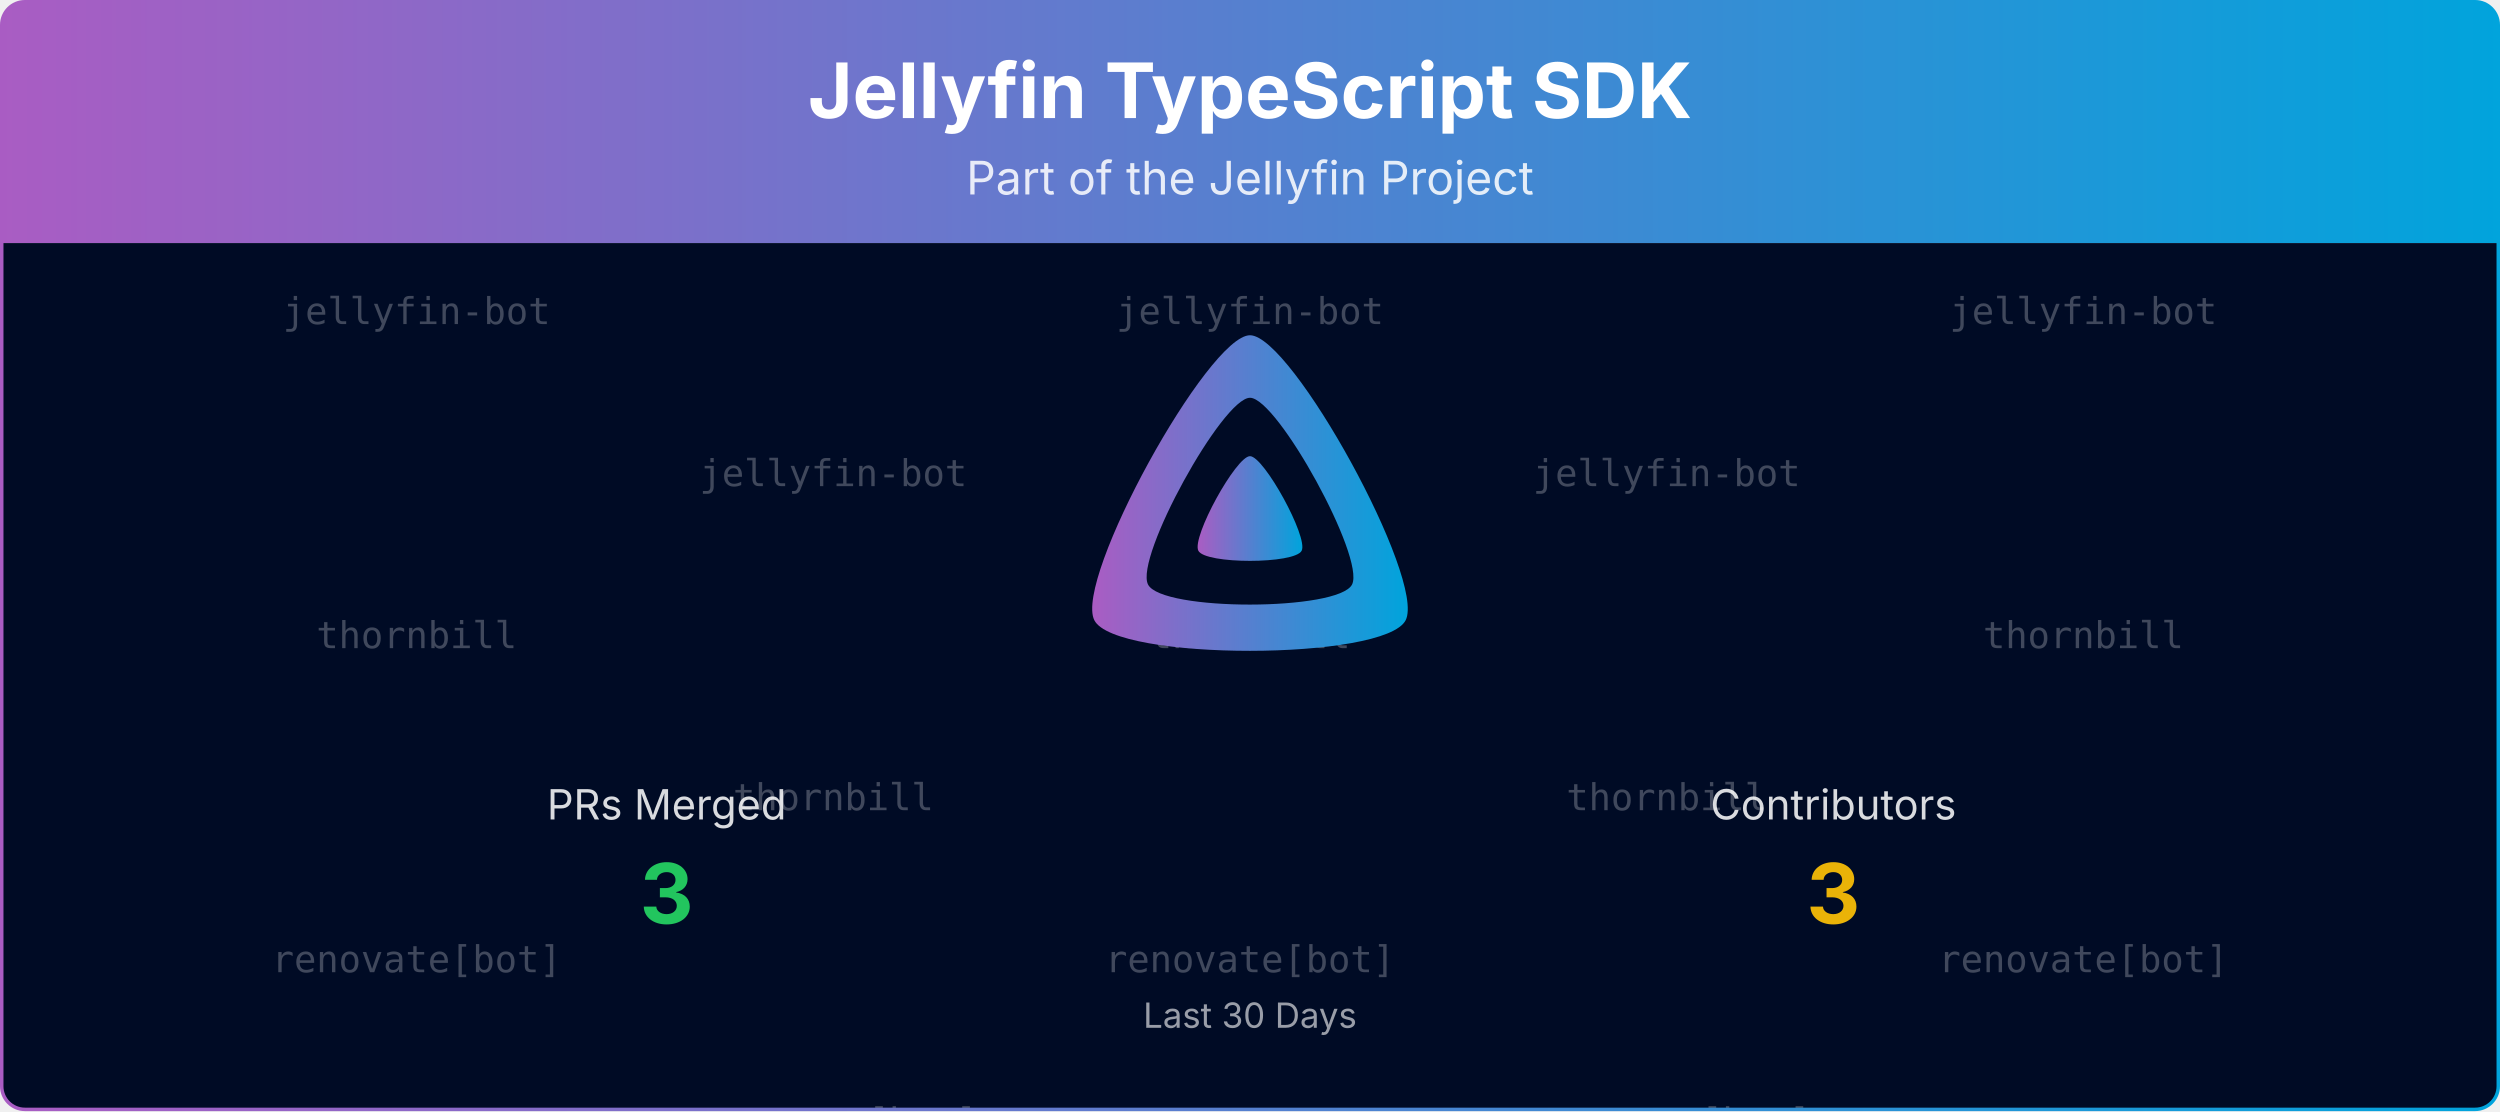
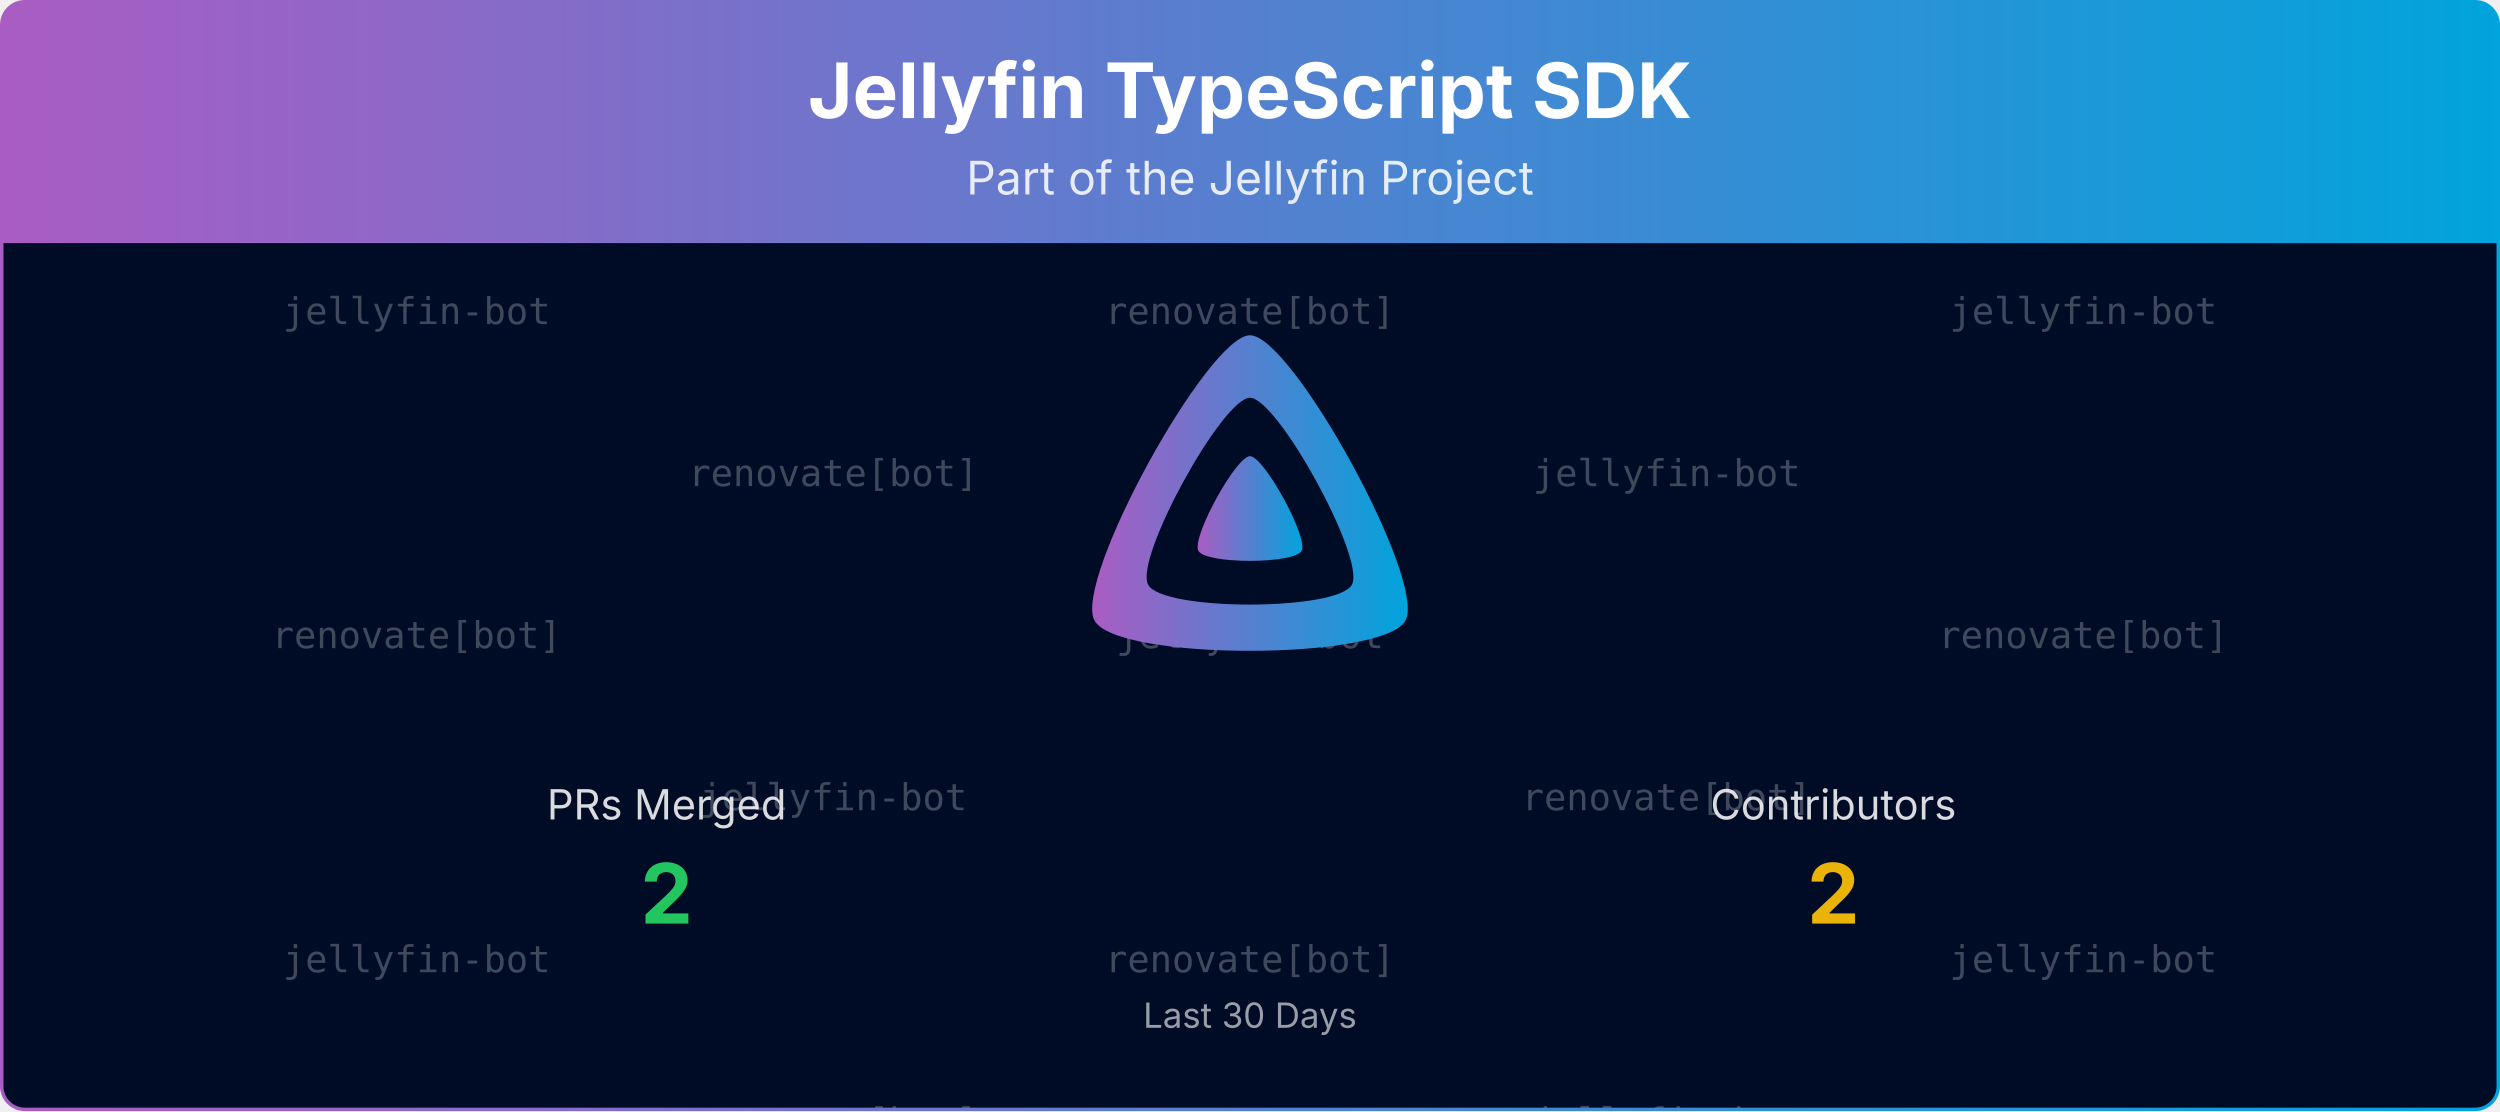
<svg xmlns="http://www.w3.org/2000/svg" viewBox="0 0 1080 480" width="100%" role="img" aria-label="Jellyfin TypeScript SDK">
  <defs>
    <linearGradient id="banner-jellyfin-sdk-typescript-grad" x1="0" y1="0" x2="1" y2="0">
      <stop offset="0%" stop-color="#AA5CC3" />
      <stop offset="100%" stop-color="#00A4DC" />
    </linearGradient>
    <clipPath id="banner-jellyfin-sdk-typescript-grad-clip">
      <rect x="0.75" y="0.75" width="1078.5" height="478.5" rx="10" ry="10" />
    </clipPath>
  </defs>
  <defs>
    <clipPath id="banner-jellyfin-sdk-typescript-grad-rain-clip">
      <rect x="0.75" y="105" width="1078.5" height="374.25" />
    </clipPath>
  </defs>
  <g clip-path="url(#banner-jellyfin-sdk-typescript-grad-clip)">
    <path d="M0.75,10.75 A10.0,10.0 0 0 1 10.75,0.75 L1069.25,0.75 A10.0,10.0 0 0 1 1079.25,10.75 L1079.25,105.00 L0.75,105.00 Z" fill="url(#banner-jellyfin-sdk-typescript-grad)" />
    <text x="540.0" y="51" text-anchor="middle" font-size="33" font-weight="700" font-family="Plus Jakarta Sans, system-ui, -apple-system, Segoe UI, sans-serif" fill="#ffffff">Jellyfin TypeScript SDK</text>
    <text x="540.0" y="84" text-anchor="middle" font-size="20" font-family="Plus Jakarta Sans, system-ui, -apple-system, Segoe UI, sans-serif" fill="#ffffff" opacity="0.85">Part of the Jellyfin Project</text>
    <rect x="0.75" y="105" width="1078.5" height="374.25" fill="#000b25" />
    <g opacity="0.25" clip-path="url(#banner-jellyfin-sdk-typescript-grad-rain-clip)" font-family="ui-monospace, SFMono-Regular, Menlo, Consolas, monospace" font-size="16" fill="#ffffff" text-anchor="middle">
      <g transform="translate(180.00,105)">
        <g>
          <animateTransform attributeName="transform" type="translate" values="0,-420;0,0" dur="10.00s" begin="-0.00s" repeatCount="indefinite" />
          <text y="35.0">jellyfin-bot</text>
-           <text y="175.0">thornbill</text>
-           <text y="315.0">renovate[bot]</text>
+           <text y="175.0">renovate[bot]</text>
+           <text y="315.0">jellyfin-bot</text>
          <text y="455.0">jellyfin-bot</text>
-           <text y="595.0">thornbill</text>
-           <text y="735.0">renovate[bot]</text>
+           <text y="595.0">renovate[bot]</text>
+           <text y="735.0">jellyfin-bot</text>
        </g>
      </g>
      <g transform="translate(540.00,105)">
        <g>
          <animateTransform attributeName="transform" type="translate" values="0,-420;0,0" dur="10.00s" begin="-1.91s" repeatCount="indefinite" />
-           <text y="35.0">jellyfin-bot</text>
-           <text y="175.0">thornbill</text>
+           <text y="35.0">renovate[bot]</text>
+           <text y="175.0">jellyfin-bot</text>
          <text y="315.0">renovate[bot]</text>
-           <text y="455.0">jellyfin-bot</text>
-           <text y="595.0">thornbill</text>
+           <text y="455.0">renovate[bot]</text>
+           <text y="595.0">jellyfin-bot</text>
          <text y="735.0">renovate[bot]</text>
        </g>
      </g>
      <g transform="translate(900.00,105)">
        <g>
          <animateTransform attributeName="transform" type="translate" values="0,-420;0,0" dur="10.00s" begin="-3.82s" repeatCount="indefinite" />
          <text y="35.0">jellyfin-bot</text>
-           <text y="175.0">thornbill</text>
-           <text y="315.0">renovate[bot]</text>
+           <text y="175.0">renovate[bot]</text>
+           <text y="315.0">jellyfin-bot</text>
          <text y="455.0">jellyfin-bot</text>
-           <text y="595.0">thornbill</text>
-           <text y="735.0">renovate[bot]</text>
+           <text y="595.0">renovate[bot]</text>
+           <text y="735.0">jellyfin-bot</text>
        </g>
      </g>
      <g transform="translate(360.00,105)">
        <g>
          <animateTransform attributeName="transform" type="translate" values="0,-420;0,0" dur="10.00s" begin="-5.73s" repeatCount="indefinite" />
-           <text y="105.0">jellyfin-bot</text>
-           <text y="245.0">thornbill</text>
+           <text y="105.0">renovate[bot]</text>
+           <text y="245.0">jellyfin-bot</text>
          <text y="385.0">renovate[bot]</text>
-           <text y="525.0">jellyfin-bot</text>
-           <text y="665.0">thornbill</text>
+           <text y="525.0">renovate[bot]</text>
+           <text y="665.0">jellyfin-bot</text>
          <text y="805.0">renovate[bot]</text>
        </g>
      </g>
      <g transform="translate(720.00,105)">
        <g>
          <animateTransform attributeName="transform" type="translate" values="0,-420;0,0" dur="10.00s" begin="-7.64s" repeatCount="indefinite" />
          <text y="105.0">jellyfin-bot</text>
-           <text y="245.0">thornbill</text>
-           <text y="385.0">renovate[bot]</text>
+           <text y="245.0">renovate[bot]</text>
+           <text y="385.0">jellyfin-bot</text>
          <text y="525.0">jellyfin-bot</text>
-           <text y="665.0">thornbill</text>
-           <text y="805.0">renovate[bot]</text>
+           <text y="665.0">renovate[bot]</text>
+           <text y="805.0">jellyfin-bot</text>
        </g>
      </g>
    </g>
    <g transform="translate(465.00,138.00) scale(0.29297)">
      <path fill="url(#banner-jellyfin-sdk-typescript-grad)" fill-rule="evenodd" d="M256,23.3c-61.6,0-259.8,359.4-229.6,420.1s429.3,60,459.2,0S317.6,23.3,256,23.3zM406.5,390.8c-19.6,39.3-281.1,39.8-300.9,0s110.1-275.3,150.4-275.3S426.1,351.4,406.5,390.8z" />
      <path fill="url(#banner-jellyfin-sdk-typescript-grad)" d="M256,201.6c-20.4,0-86.2,119.3-76.2,139.4s142.5,19.9,152.4,0S276.5,201.6,256,201.6z" />
    </g>
    <text x="288.0" y="354.0" text-anchor="middle" font-size="18" font-family="Plus Jakarta Sans, system-ui, -apple-system, Segoe UI, sans-serif" fill="#ffffff" opacity="0.85">PRs Merged</text>
-     <text x="288.0" y="399.0" text-anchor="middle" font-size="36" font-weight="700" font-family="Plus Jakarta Sans, system-ui, -apple-system, Segoe UI, sans-serif" fill="#22c55e">3</text>
+     <text x="288.0" y="399.0" text-anchor="middle" font-size="36" font-weight="700" font-family="Plus Jakarta Sans, system-ui, -apple-system, Segoe UI, sans-serif" fill="#22c55e">2</text>
    <text x="792.0" y="354.0" text-anchor="middle" font-size="18" font-family="Plus Jakarta Sans, system-ui, -apple-system, Segoe UI, sans-serif" fill="#ffffff" opacity="0.85">Contributors</text>
-     <text x="792.0" y="399.0" text-anchor="middle" font-size="36" font-weight="700" font-family="Plus Jakarta Sans, system-ui, -apple-system, Segoe UI, sans-serif" fill="#eab308">3</text>
+     <text x="792.0" y="399.0" text-anchor="middle" font-size="36" font-weight="700" font-family="Plus Jakarta Sans, system-ui, -apple-system, Segoe UI, sans-serif" fill="#eab308">2</text>
    <text x="540.0" y="444.0" text-anchor="middle" font-size="15" font-family="Plus Jakarta Sans, system-ui, -apple-system, Segoe UI, sans-serif" fill="#ffffff" opacity="0.6">Last 30 Days</text>
  </g>
  <rect x="0.75" y="0.75" width="1078.5" height="478.5" rx="10" ry="10" fill="none" stroke="url(#banner-jellyfin-sdk-typescript-grad)" stroke-width="1.5" />
</svg>
